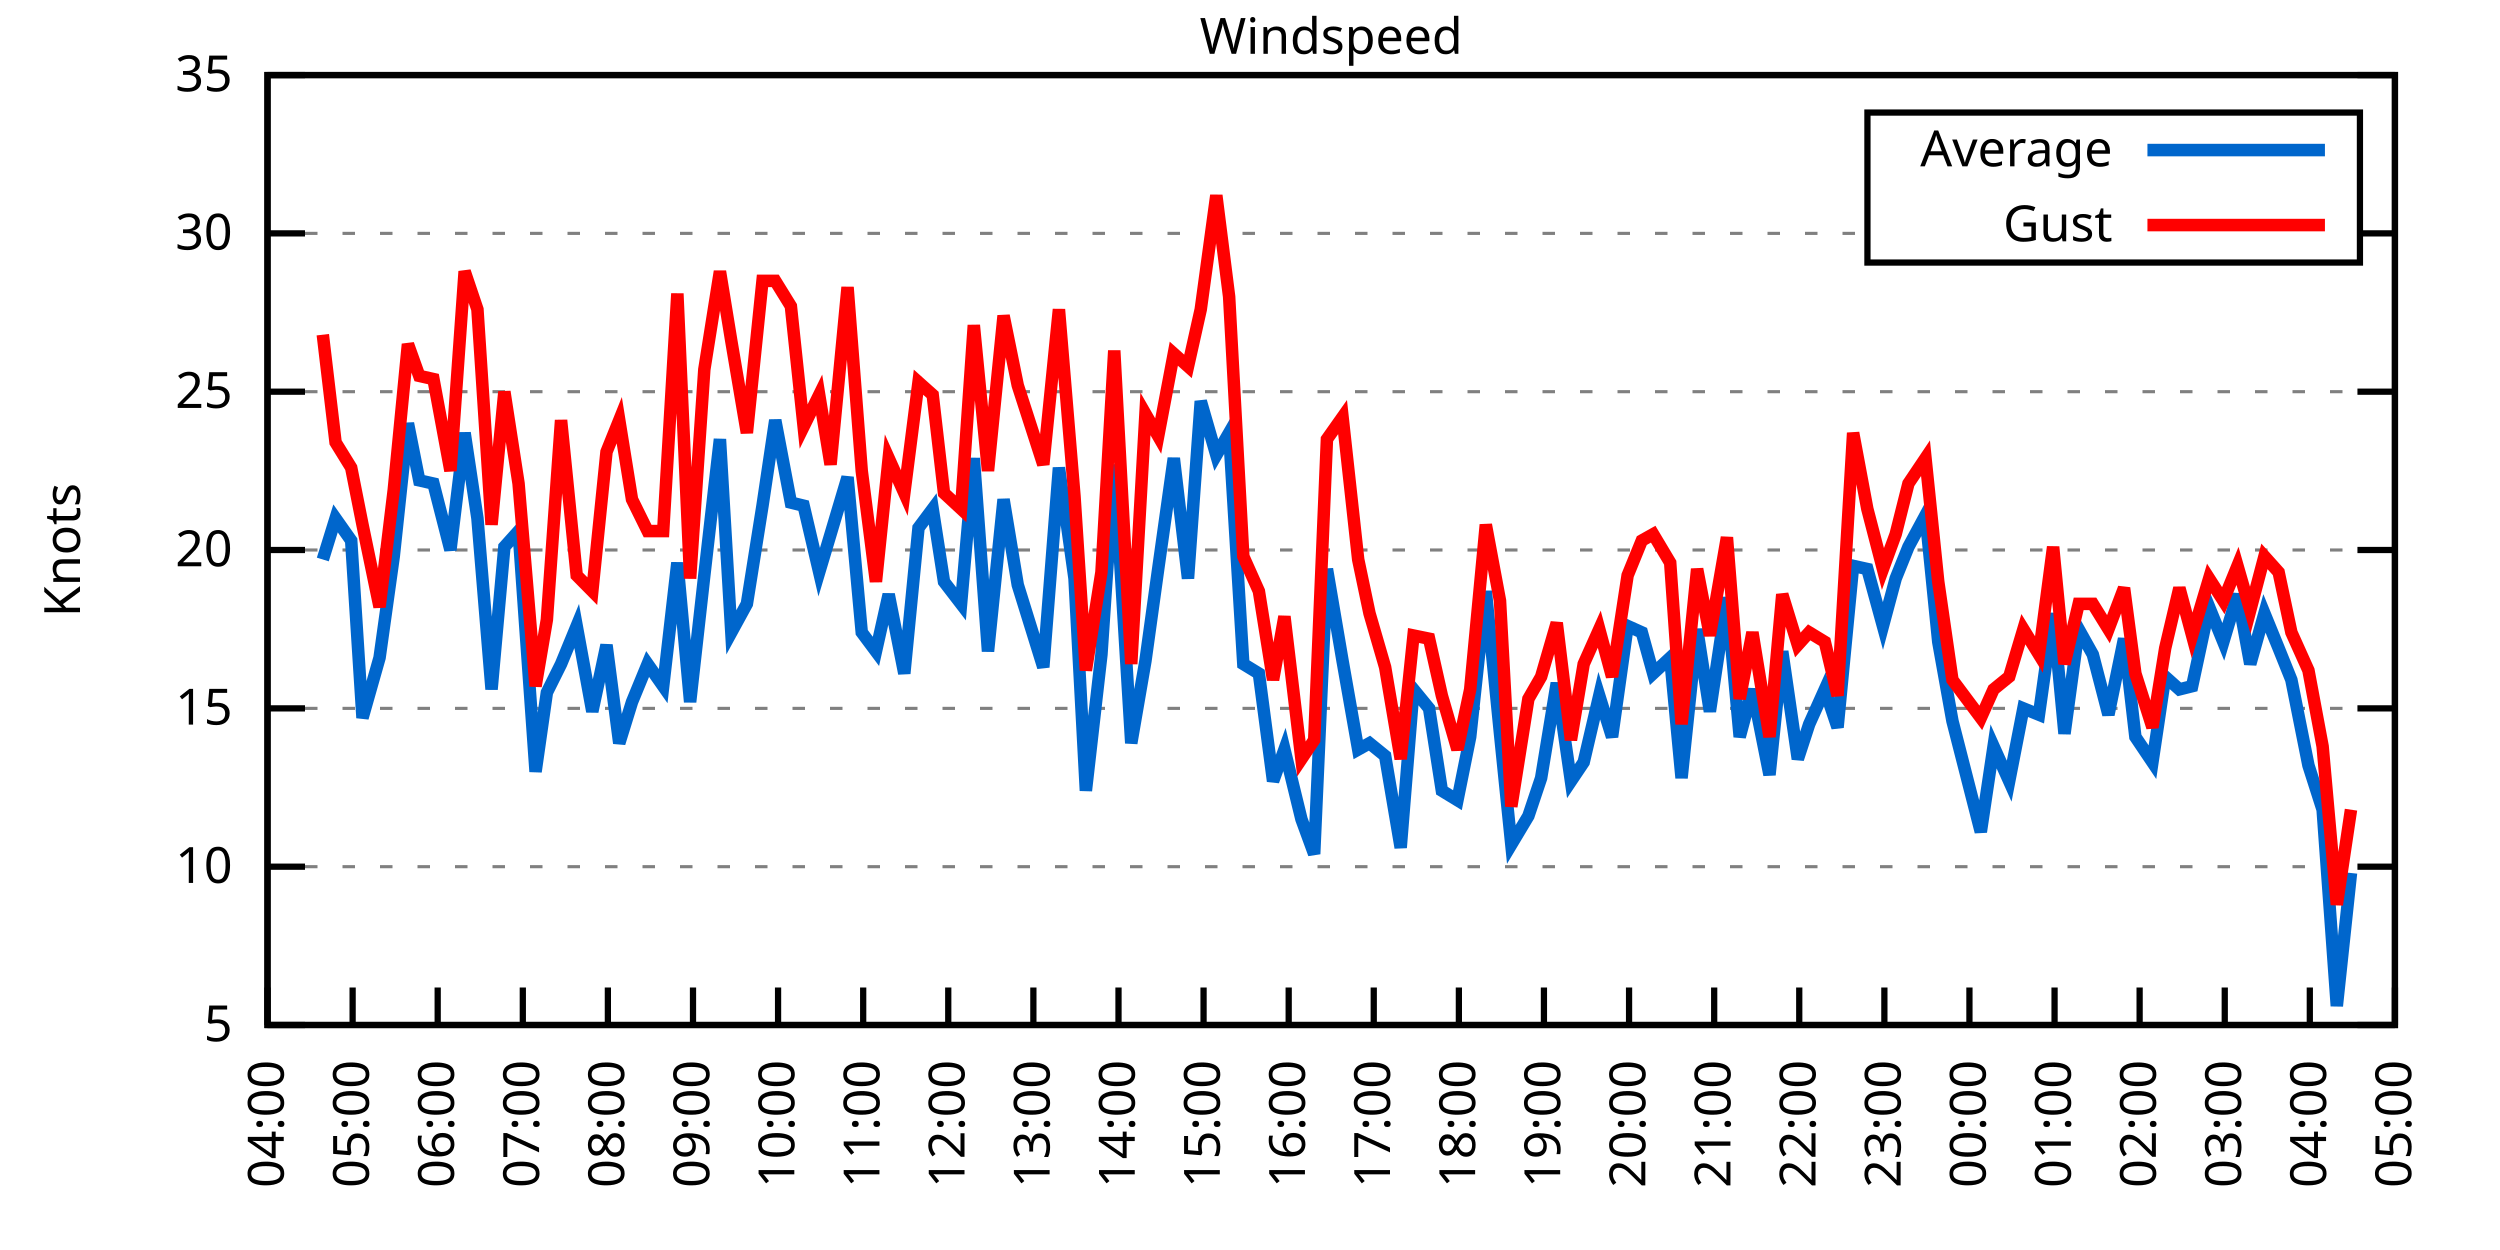
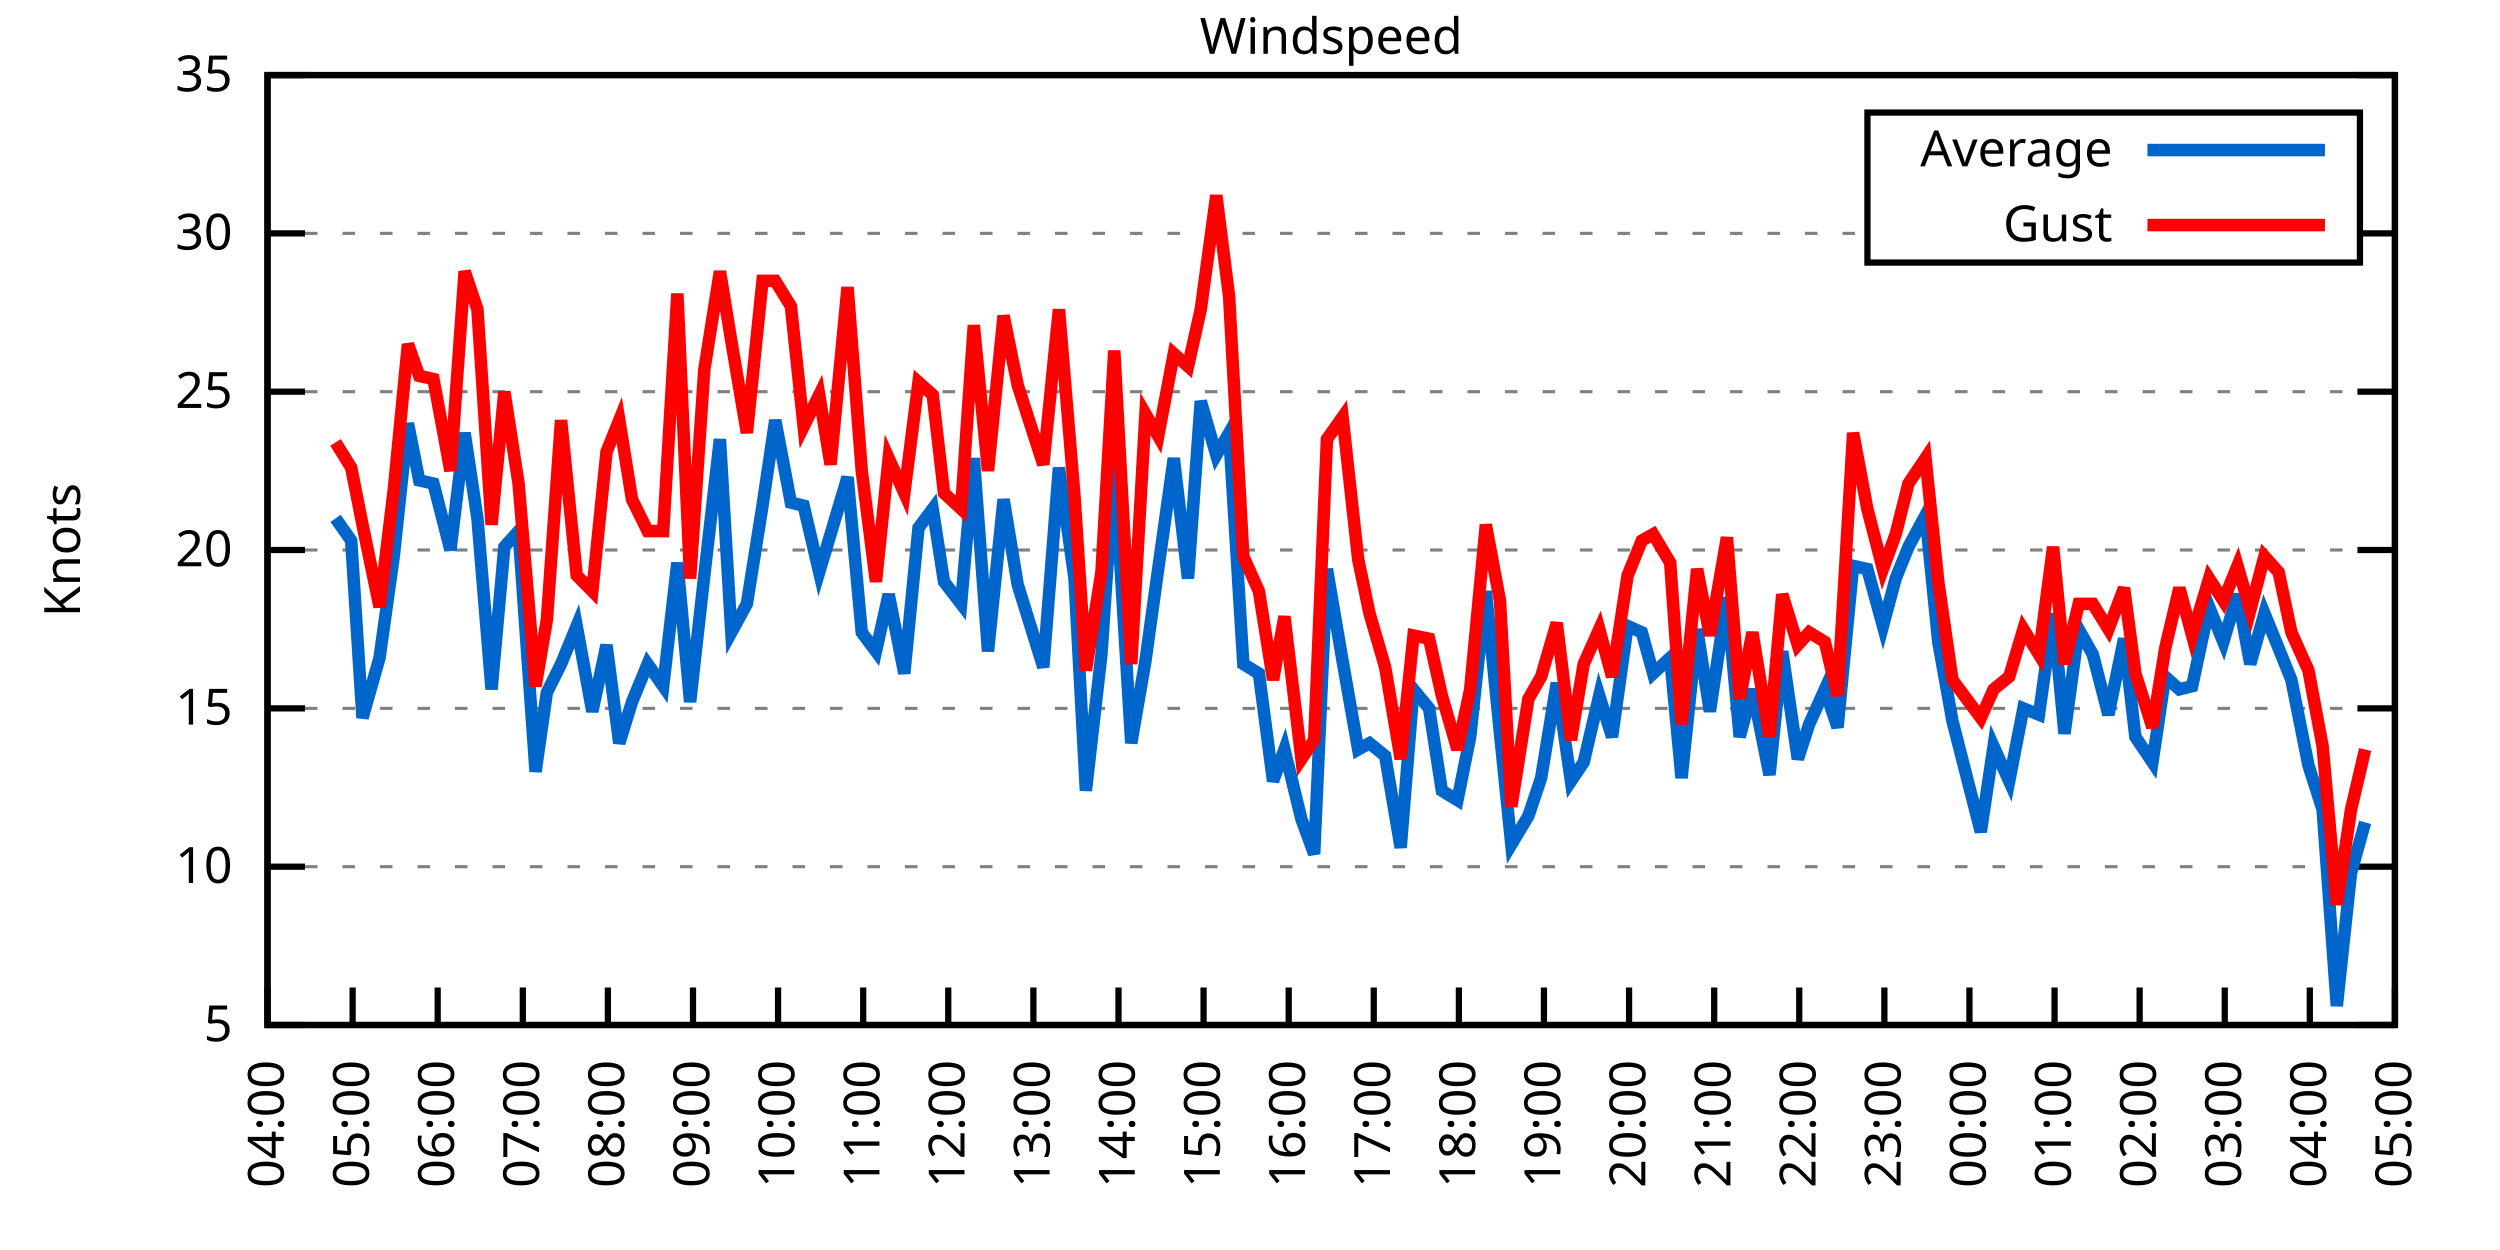
<svg xmlns="http://www.w3.org/2000/svg" xmlns:xlink="http://www.w3.org/1999/xlink" width="400" height="200" viewBox="0 0 400 200">
  <g id="gnuplot_canvas">
    <rect x="0" y="0" width="400" height="200" fill="none" />
    <defs>
      <circle id="gpDot" r="0.5" stroke-width="0.5" stroke="currentColor" />
      <path id="gpPt0" stroke-width="0.333" stroke="currentColor" d="M-1,0 h2 M0,-1 v2" />
      <path id="gpPt1" stroke-width="0.333" stroke="currentColor" d="M-1,-1 L1,1 M1,-1 L-1,1" />
      <path id="gpPt2" stroke-width="0.333" stroke="currentColor" d="M-1,0 L1,0 M0,-1 L0,1 M-1,-1 L1,1 M-1,1 L1,-1" />
      <rect id="gpPt3" stroke-width="0.333" stroke="currentColor" x="-1" y="-1" width="2" height="2" />
      <rect id="gpPt4" stroke-width="0.333" stroke="currentColor" fill="currentColor" x="-1" y="-1" width="2" height="2" />
      <circle id="gpPt5" stroke-width="0.333" stroke="currentColor" cx="0" cy="0" r="1" />
      <use xlink:href="#gpPt5" id="gpPt6" fill="currentColor" stroke="none" />
      <path id="gpPt7" stroke-width="0.333" stroke="currentColor" d="M0,-1.33 L-1.33,0.67 L1.33,0.67 z" />
      <use xlink:href="#gpPt7" id="gpPt8" fill="currentColor" stroke="none" />
      <use xlink:href="#gpPt7" id="gpPt9" stroke="currentColor" transform="rotate(180)" />
      <use xlink:href="#gpPt9" id="gpPt10" fill="currentColor" stroke="none" />
      <use xlink:href="#gpPt3" id="gpPt11" stroke="currentColor" transform="rotate(45)" />
      <use xlink:href="#gpPt11" id="gpPt12" fill="currentColor" stroke="none" />
      <path id="gpPt13" stroke-width="0.333" stroke="currentColor" d="M0,1.330 L1.265,0.411 L0.782,-1.067 L-0.782,-1.076 L-1.265,0.411 z" />
      <use xlink:href="#gpPt13" id="gpPt14" fill="currentColor" stroke="none" />
      <filter id="textbox" filterUnits="objectBoundingBox" x="0" y="0" height="1" width="1">
        <feFlood flood-color="white" flood-opacity="1" result="bgnd" />
        <feComposite in="SourceGraphic" in2="bgnd" operator="atop" />
      </filter>
      <filter id="greybox" filterUnits="objectBoundingBox" x="0" y="0" height="1" width="1">
        <feFlood flood-color="lightgrey" flood-opacity="1" result="grey" />
        <feComposite in="SourceGraphic" in2="grey" operator="atop" />
      </filter>
    </defs>
    <g fill="none" color="white" stroke="currentColor" stroke-width="1.00" stroke-linecap="butt" stroke-linejoin="miter">
</g>
    <g fill="none" color="black" stroke="currentColor" stroke-width="1.00" stroke-linecap="butt" stroke-linejoin="miter">
      <g stroke="none" shape-rendering="crispEdges">
        <polygon fill="rgb(255, 255, 255)" points="42.80,164.00 383.18,164.00 383.18,12.02 42.80,12.02 " />
      </g>
    </g>
    <g fill="none" color="black" stroke="currentColor" stroke-width="1.00" stroke-linecap="butt" stroke-linejoin="miter">
</g>
    <g fill="none" color="black" stroke="black" stroke-width="0.50" stroke-linecap="butt" stroke-linejoin="miter">
</g>
    <g fill="none" color="gray" stroke="currentColor" stroke-width="0.50" stroke-linecap="butt" stroke-linejoin="miter">
      <path stroke="gray" stroke-dasharray="2,4" class="gridline" d="M42.80,164.00 L383.19,164.00  " />
    </g>
    <g fill="none" color="gray" stroke="gray" stroke-width="1.00" stroke-linecap="butt" stroke-linejoin="miter">
</g>
    <g fill="none" color="black" stroke="currentColor" stroke-width="1.00" stroke-linecap="butt" stroke-linejoin="miter">
      <path stroke="black" d="M42.80,164.00 L48.80,164.00 M383.19,164.00 L377.19,164.00  " />
      <g transform="translate(37.20,166.60)" stroke="none" fill="black" font-family="Sans" font-size="8.00" text-anchor="end">
        <text>
          <tspan font-family="Sans"> 5</tspan>
        </text>
      </g>
    </g>
    <g fill="none" color="black" stroke="currentColor" stroke-width="1.00" stroke-linecap="butt" stroke-linejoin="miter">
</g>
    <g fill="none" color="black" stroke="black" stroke-width="0.50" stroke-linecap="butt" stroke-linejoin="miter">
</g>
    <g fill="none" color="gray" stroke="currentColor" stroke-width="0.50" stroke-linecap="butt" stroke-linejoin="miter">
      <path stroke="gray" stroke-dasharray="2,4" class="gridline" d="M42.80,138.67 L383.19,138.67  " />
    </g>
    <g fill="none" color="gray" stroke="gray" stroke-width="1.00" stroke-linecap="butt" stroke-linejoin="miter">
</g>
    <g fill="none" color="black" stroke="currentColor" stroke-width="1.00" stroke-linecap="butt" stroke-linejoin="miter">
      <path stroke="black" d="M42.80,138.67 L48.80,138.67 M383.19,138.67 L377.19,138.67  " />
      <g transform="translate(37.20,141.27)" stroke="none" fill="black" font-family="Sans" font-size="8.00" text-anchor="end">
        <text>
          <tspan font-family="Sans"> 10</tspan>
        </text>
      </g>
    </g>
    <g fill="none" color="black" stroke="currentColor" stroke-width="1.00" stroke-linecap="butt" stroke-linejoin="miter">
</g>
    <g fill="none" color="black" stroke="black" stroke-width="0.50" stroke-linecap="butt" stroke-linejoin="miter">
</g>
    <g fill="none" color="gray" stroke="currentColor" stroke-width="0.50" stroke-linecap="butt" stroke-linejoin="miter">
      <path stroke="gray" stroke-dasharray="2,4" class="gridline" d="M42.80,113.34 L383.19,113.34  " />
    </g>
    <g fill="none" color="gray" stroke="gray" stroke-width="1.00" stroke-linecap="butt" stroke-linejoin="miter">
</g>
    <g fill="none" color="black" stroke="currentColor" stroke-width="1.00" stroke-linecap="butt" stroke-linejoin="miter">
      <path stroke="black" d="M42.80,113.34 L48.80,113.34 M383.19,113.34 L377.19,113.34  " />
      <g transform="translate(37.20,115.94)" stroke="none" fill="black" font-family="Sans" font-size="8.00" text-anchor="end">
        <text>
          <tspan font-family="Sans"> 15</tspan>
        </text>
      </g>
    </g>
    <g fill="none" color="black" stroke="currentColor" stroke-width="1.00" stroke-linecap="butt" stroke-linejoin="miter">
</g>
    <g fill="none" color="black" stroke="black" stroke-width="0.50" stroke-linecap="butt" stroke-linejoin="miter">
</g>
    <g fill="none" color="gray" stroke="currentColor" stroke-width="0.50" stroke-linecap="butt" stroke-linejoin="miter">
      <path stroke="gray" stroke-dasharray="2,4" class="gridline" d="M42.80,88.00 L383.19,88.00  " />
    </g>
    <g fill="none" color="gray" stroke="gray" stroke-width="1.00" stroke-linecap="butt" stroke-linejoin="miter">
</g>
    <g fill="none" color="black" stroke="currentColor" stroke-width="1.00" stroke-linecap="butt" stroke-linejoin="miter">
      <path stroke="black" d="M42.80,88.00 L48.80,88.00 M383.19,88.00 L377.19,88.00  " />
      <g transform="translate(37.20,90.60)" stroke="none" fill="black" font-family="Sans" font-size="8.00" text-anchor="end">
        <text>
          <tspan font-family="Sans"> 20</tspan>
        </text>
      </g>
    </g>
    <g fill="none" color="black" stroke="currentColor" stroke-width="1.00" stroke-linecap="butt" stroke-linejoin="miter">
</g>
    <g fill="none" color="black" stroke="black" stroke-width="0.50" stroke-linecap="butt" stroke-linejoin="miter">
</g>
    <g fill="none" color="gray" stroke="currentColor" stroke-width="0.50" stroke-linecap="butt" stroke-linejoin="miter">
      <path stroke="gray" stroke-dasharray="2,4" class="gridline" d="M42.80,62.67 L383.19,62.67  " />
    </g>
    <g fill="none" color="gray" stroke="gray" stroke-width="1.00" stroke-linecap="butt" stroke-linejoin="miter">
</g>
    <g fill="none" color="black" stroke="currentColor" stroke-width="1.00" stroke-linecap="butt" stroke-linejoin="miter">
      <path stroke="black" d="M42.80,62.67 L48.80,62.67 M383.19,62.67 L377.19,62.67  " />
      <g transform="translate(37.20,65.27)" stroke="none" fill="black" font-family="Sans" font-size="8.00" text-anchor="end">
        <text>
          <tspan font-family="Sans"> 25</tspan>
        </text>
      </g>
    </g>
    <g fill="none" color="black" stroke="currentColor" stroke-width="1.00" stroke-linecap="butt" stroke-linejoin="miter">
</g>
    <g fill="none" color="black" stroke="black" stroke-width="0.50" stroke-linecap="butt" stroke-linejoin="miter">
</g>
    <g fill="none" color="gray" stroke="currentColor" stroke-width="0.50" stroke-linecap="butt" stroke-linejoin="miter">
      <path stroke="gray" stroke-dasharray="2,4" class="gridline" d="M42.80,37.34 L298.79,37.34 M377.59,37.34 L383.19,37.34  " />
    </g>
    <g fill="none" color="gray" stroke="gray" stroke-width="1.00" stroke-linecap="butt" stroke-linejoin="miter">
</g>
    <g fill="none" color="black" stroke="currentColor" stroke-width="1.00" stroke-linecap="butt" stroke-linejoin="miter">
      <path stroke="black" d="M42.80,37.34 L48.80,37.34 M383.19,37.34 L377.19,37.34  " />
      <g transform="translate(37.20,39.94)" stroke="none" fill="black" font-family="Sans" font-size="8.00" text-anchor="end">
        <text>
          <tspan font-family="Sans"> 30</tspan>
        </text>
      </g>
    </g>
    <g fill="none" color="black" stroke="currentColor" stroke-width="1.00" stroke-linecap="butt" stroke-linejoin="miter">
</g>
    <g fill="none" color="black" stroke="black" stroke-width="0.50" stroke-linecap="butt" stroke-linejoin="miter">
</g>
    <g fill="none" color="gray" stroke="currentColor" stroke-width="0.50" stroke-linecap="butt" stroke-linejoin="miter">
      <path stroke="gray" stroke-dasharray="2,4" class="gridline" d="M42.80,12.01 L383.19,12.01  " />
    </g>
    <g fill="none" color="gray" stroke="gray" stroke-width="1.00" stroke-linecap="butt" stroke-linejoin="miter">
</g>
    <g fill="none" color="black" stroke="currentColor" stroke-width="1.00" stroke-linecap="butt" stroke-linejoin="miter">
      <path stroke="black" d="M42.80,12.01 L48.80,12.01 M383.19,12.01 L377.19,12.01  " />
      <g transform="translate(37.20,14.61)" stroke="none" fill="black" font-family="Sans" font-size="8.00" text-anchor="end">
        <text>
          <tspan font-family="Sans"> 35</tspan>
        </text>
      </g>
    </g>
    <g fill="none" color="black" stroke="currentColor" stroke-width="1.00" stroke-linecap="butt" stroke-linejoin="miter">
      <path stroke="black" d="M42.80,164.00 L42.80,158.00  " />
      <g transform="translate(45.40,169.60) rotate(270.00)" stroke="none" fill="black" font-family="Sans" font-size="8.00" text-anchor="end">
        <text>
          <tspan font-family="Sans">04:00</tspan>
        </text>
      </g>
    </g>
    <g fill="none" color="black" stroke="currentColor" stroke-width="1.00" stroke-linecap="butt" stroke-linejoin="miter">
      <path stroke="black" d="M56.42,164.00 L56.42,158.00  " />
      <g transform="translate(59.02,169.60) rotate(270.00)" stroke="none" fill="black" font-family="Sans" font-size="8.00" text-anchor="end">
        <text>
          <tspan font-family="Sans">05:00</tspan>
        </text>
      </g>
    </g>
    <g fill="none" color="black" stroke="currentColor" stroke-width="1.00" stroke-linecap="butt" stroke-linejoin="miter">
      <path stroke="black" d="M70.03,164.00 L70.03,158.00  " />
      <g transform="translate(72.63,169.60) rotate(270.00)" stroke="none" fill="black" font-family="Sans" font-size="8.00" text-anchor="end">
        <text>
          <tspan font-family="Sans">06:00</tspan>
        </text>
      </g>
    </g>
    <g fill="none" color="black" stroke="currentColor" stroke-width="1.00" stroke-linecap="butt" stroke-linejoin="miter">
      <path stroke="black" d="M83.65,164.00 L83.65,158.00  " />
      <g transform="translate(86.25,169.60) rotate(270.00)" stroke="none" fill="black" font-family="Sans" font-size="8.00" text-anchor="end">
        <text>
          <tspan font-family="Sans">07:00</tspan>
        </text>
      </g>
    </g>
    <g fill="none" color="black" stroke="currentColor" stroke-width="1.00" stroke-linecap="butt" stroke-linejoin="miter">
      <path stroke="black" d="M97.26,164.00 L97.26,158.00  " />
      <g transform="translate(99.86,169.60) rotate(270.00)" stroke="none" fill="black" font-family="Sans" font-size="8.00" text-anchor="end">
        <text>
          <tspan font-family="Sans">08:00</tspan>
        </text>
      </g>
    </g>
    <g fill="none" color="black" stroke="currentColor" stroke-width="1.00" stroke-linecap="butt" stroke-linejoin="miter">
      <path stroke="black" d="M110.88,164.00 L110.88,158.00  " />
      <g transform="translate(113.48,169.60) rotate(270.00)" stroke="none" fill="black" font-family="Sans" font-size="8.00" text-anchor="end">
        <text>
          <tspan font-family="Sans">09:00</tspan>
        </text>
      </g>
    </g>
    <g fill="none" color="black" stroke="currentColor" stroke-width="1.00" stroke-linecap="butt" stroke-linejoin="miter">
      <path stroke="black" d="M124.49,164.00 L124.49,158.00  " />
      <g transform="translate(127.09,169.60) rotate(270.00)" stroke="none" fill="black" font-family="Sans" font-size="8.00" text-anchor="end">
        <text>
          <tspan font-family="Sans">10:00</tspan>
        </text>
      </g>
    </g>
    <g fill="none" color="black" stroke="currentColor" stroke-width="1.00" stroke-linecap="butt" stroke-linejoin="miter">
      <path stroke="black" d="M138.11,164.00 L138.11,158.00  " />
      <g transform="translate(140.71,169.60) rotate(270.00)" stroke="none" fill="black" font-family="Sans" font-size="8.00" text-anchor="end">
        <text>
          <tspan font-family="Sans">11:00</tspan>
        </text>
      </g>
    </g>
    <g fill="none" color="black" stroke="currentColor" stroke-width="1.00" stroke-linecap="butt" stroke-linejoin="miter">
      <path stroke="black" d="M151.72,164.00 L151.72,158.00  " />
      <g transform="translate(154.32,169.60) rotate(270.00)" stroke="none" fill="black" font-family="Sans" font-size="8.00" text-anchor="end">
        <text>
          <tspan font-family="Sans">12:00</tspan>
        </text>
      </g>
    </g>
    <g fill="none" color="black" stroke="currentColor" stroke-width="1.00" stroke-linecap="butt" stroke-linejoin="miter">
      <path stroke="black" d="M165.34,164.00 L165.34,158.00  " />
      <g transform="translate(167.94,169.60) rotate(270.00)" stroke="none" fill="black" font-family="Sans" font-size="8.00" text-anchor="end">
        <text>
          <tspan font-family="Sans">13:00</tspan>
        </text>
      </g>
    </g>
    <g fill="none" color="black" stroke="currentColor" stroke-width="1.00" stroke-linecap="butt" stroke-linejoin="miter">
      <path stroke="black" d="M178.96,164.00 L178.96,158.00  " />
      <g transform="translate(181.56,169.60) rotate(270.00)" stroke="none" fill="black" font-family="Sans" font-size="8.00" text-anchor="end">
        <text>
          <tspan font-family="Sans">14:00</tspan>
        </text>
      </g>
    </g>
    <g fill="none" color="black" stroke="currentColor" stroke-width="1.00" stroke-linecap="butt" stroke-linejoin="miter">
      <path stroke="black" d="M192.57,164.00 L192.57,158.00  " />
      <g transform="translate(195.17,169.60) rotate(270.00)" stroke="none" fill="black" font-family="Sans" font-size="8.00" text-anchor="end">
        <text>
          <tspan font-family="Sans">15:00</tspan>
        </text>
      </g>
    </g>
    <g fill="none" color="black" stroke="currentColor" stroke-width="1.00" stroke-linecap="butt" stroke-linejoin="miter">
      <path stroke="black" d="M206.19,164.00 L206.19,158.00  " />
      <g transform="translate(208.79,169.60) rotate(270.00)" stroke="none" fill="black" font-family="Sans" font-size="8.00" text-anchor="end">
        <text>
          <tspan font-family="Sans">16:00</tspan>
        </text>
      </g>
    </g>
    <g fill="none" color="black" stroke="currentColor" stroke-width="1.00" stroke-linecap="butt" stroke-linejoin="miter">
      <path stroke="black" d="M219.80,164.00 L219.80,158.00  " />
      <g transform="translate(222.40,169.60) rotate(270.00)" stroke="none" fill="black" font-family="Sans" font-size="8.00" text-anchor="end">
        <text>
          <tspan font-family="Sans">17:00</tspan>
        </text>
      </g>
    </g>
    <g fill="none" color="black" stroke="currentColor" stroke-width="1.00" stroke-linecap="butt" stroke-linejoin="miter">
      <path stroke="black" d="M233.42,164.00 L233.42,158.00  " />
      <g transform="translate(236.02,169.60) rotate(270.00)" stroke="none" fill="black" font-family="Sans" font-size="8.00" text-anchor="end">
        <text>
          <tspan font-family="Sans">18:00</tspan>
        </text>
      </g>
    </g>
    <g fill="none" color="black" stroke="currentColor" stroke-width="1.00" stroke-linecap="butt" stroke-linejoin="miter">
      <path stroke="black" d="M247.03,164.00 L247.03,158.00  " />
      <g transform="translate(249.63,169.60) rotate(270.00)" stroke="none" fill="black" font-family="Sans" font-size="8.00" text-anchor="end">
        <text>
          <tspan font-family="Sans">19:00</tspan>
        </text>
      </g>
    </g>
    <g fill="none" color="black" stroke="currentColor" stroke-width="1.00" stroke-linecap="butt" stroke-linejoin="miter">
      <path stroke="black" d="M260.65,164.00 L260.65,158.00  " />
      <g transform="translate(263.25,169.60) rotate(270.00)" stroke="none" fill="black" font-family="Sans" font-size="8.00" text-anchor="end">
        <text>
          <tspan font-family="Sans">20:00</tspan>
        </text>
      </g>
    </g>
    <g fill="none" color="black" stroke="currentColor" stroke-width="1.00" stroke-linecap="butt" stroke-linejoin="miter">
      <path stroke="black" d="M274.27,164.00 L274.27,158.00  " />
      <g transform="translate(276.87,169.60) rotate(270.00)" stroke="none" fill="black" font-family="Sans" font-size="8.00" text-anchor="end">
        <text>
          <tspan font-family="Sans">21:00</tspan>
        </text>
      </g>
    </g>
    <g fill="none" color="black" stroke="currentColor" stroke-width="1.00" stroke-linecap="butt" stroke-linejoin="miter">
      <path stroke="black" d="M287.88,164.00 L287.88,158.00  " />
      <g transform="translate(290.48,169.60) rotate(270.00)" stroke="none" fill="black" font-family="Sans" font-size="8.00" text-anchor="end">
        <text>
          <tspan font-family="Sans">22:00</tspan>
        </text>
      </g>
    </g>
    <g fill="none" color="black" stroke="currentColor" stroke-width="1.00" stroke-linecap="butt" stroke-linejoin="miter">
      <path stroke="black" d="M301.50,164.00 L301.50,158.00  " />
      <g transform="translate(304.10,169.60) rotate(270.00)" stroke="none" fill="black" font-family="Sans" font-size="8.00" text-anchor="end">
        <text>
          <tspan font-family="Sans">23:00</tspan>
        </text>
      </g>
    </g>
    <g fill="none" color="black" stroke="currentColor" stroke-width="1.00" stroke-linecap="butt" stroke-linejoin="miter">
      <path stroke="black" d="M315.11,164.00 L315.11,158.00  " />
      <g transform="translate(317.71,169.60) rotate(270.00)" stroke="none" fill="black" font-family="Sans" font-size="8.00" text-anchor="end">
        <text>
          <tspan font-family="Sans">00:00</tspan>
        </text>
      </g>
    </g>
    <g fill="none" color="black" stroke="currentColor" stroke-width="1.00" stroke-linecap="butt" stroke-linejoin="miter">
      <path stroke="black" d="M328.73,164.00 L328.73,158.00  " />
      <g transform="translate(331.33,169.60) rotate(270.00)" stroke="none" fill="black" font-family="Sans" font-size="8.00" text-anchor="end">
        <text>
          <tspan font-family="Sans">01:00</tspan>
        </text>
      </g>
    </g>
    <g fill="none" color="black" stroke="currentColor" stroke-width="1.00" stroke-linecap="butt" stroke-linejoin="miter">
      <path stroke="black" d="M342.34,164.00 L342.34,158.00  " />
      <g transform="translate(344.94,169.60) rotate(270.00)" stroke="none" fill="black" font-family="Sans" font-size="8.00" text-anchor="end">
        <text>
          <tspan font-family="Sans">02:00</tspan>
        </text>
      </g>
    </g>
    <g fill="none" color="black" stroke="currentColor" stroke-width="1.00" stroke-linecap="butt" stroke-linejoin="miter">
      <path stroke="black" d="M355.96,164.00 L355.96,158.00  " />
      <g transform="translate(358.56,169.60) rotate(270.00)" stroke="none" fill="black" font-family="Sans" font-size="8.00" text-anchor="end">
        <text>
          <tspan font-family="Sans">03:00</tspan>
        </text>
      </g>
    </g>
    <g fill="none" color="black" stroke="currentColor" stroke-width="1.00" stroke-linecap="butt" stroke-linejoin="miter">
      <path stroke="black" d="M369.57,164.00 L369.57,158.00  " />
      <g transform="translate(372.17,169.60) rotate(270.00)" stroke="none" fill="black" font-family="Sans" font-size="8.00" text-anchor="end">
        <text>
          <tspan font-family="Sans">04:00</tspan>
        </text>
      </g>
    </g>
    <g fill="none" color="black" stroke="currentColor" stroke-width="1.00" stroke-linecap="butt" stroke-linejoin="miter">
      <path stroke="black" d="M383.19,164.00 L383.19,158.00  " />
      <g transform="translate(385.79,169.60) rotate(270.00)" stroke="none" fill="black" font-family="Sans" font-size="8.00" text-anchor="end">
        <text>
          <tspan font-family="Sans">05:00</tspan>
        </text>
      </g>
    </g>
    <g fill="none" color="black" stroke="currentColor" stroke-width="1.00" stroke-linecap="butt" stroke-linejoin="miter">
</g>
    <g fill="none" color="black" stroke="currentColor" stroke-width="1.00" stroke-linecap="butt" stroke-linejoin="miter">
      <path stroke="black" d="M42.80,12.01 L42.80,164.00 L383.19,164.00 L383.19,12.01 L42.80,12.01 Z  " />
    </g>
    <g fill="none" color="black" stroke="currentColor" stroke-width="1.00" stroke-linecap="butt" stroke-linejoin="miter">
</g>
    <g fill="none" color="black" stroke="currentColor" stroke-width="1.00" stroke-linecap="butt" stroke-linejoin="miter">
      <path stroke="black" d="M298.79,42.01 L298.79,18.01 L377.59,18.01 L377.59,42.01 L298.79,42.01 Z  " />
    </g>
    <g id="Windspeed_plot_1">
      <g fill="none" color="white" stroke="black" stroke-width="2.00" stroke-linecap="butt" stroke-linejoin="miter">
</g>
      <g fill="none" color="black" stroke="currentColor" stroke-width="2.00" stroke-linecap="butt" stroke-linejoin="miter">
        <g transform="translate(337.99,26.61)" stroke="none" fill="black" font-family="Sans" font-size="8.00" text-anchor="end">
          <text>
            <tspan font-family="Sans">Average</tspan>
          </text>
        </g>
      </g>
      <g fill="none" color="black" stroke="currentColor" stroke-width="2.00" stroke-linecap="butt" stroke-linejoin="miter">
-         <path stroke="rgb(  0, 102, 204)" d="M343.59,24.01 L371.99,24.01 M51.65,89.52 L53.69,82.94 L56.19,86.49 L58.00,114.86 L60.73,105.23 L63.00,89.02   L65.27,67.74 L67.08,76.86 L69.35,77.37 L72.07,88.00 L74.34,69.26 L76.39,82.94 L78.65,110.30 L80.70,87.50   L82.97,84.97 L85.69,123.47 L87.50,110.80 L89.77,106.24 L92.27,100.16 L94.77,113.84 L97.04,103.20 L99.08,118.91   L101.12,112.32 L103.62,106.24 L106.11,109.79 L108.38,90.03 L110.42,112.32 L112.69,92.06 L115.19,70.27 L117.01,101.18   L119.50,96.62 L122.00,80.91 L124.04,67.23 L126.54,80.41 L128.58,80.91 L131.07,91.55 L132.89,85.47 L135.61,76.35   L137.88,101.18 L140.15,104.22 L142.19,95.10 L144.69,107.76 L146.96,84.46 L149.23,81.42 L151.04,93.07 L153.77,96.62   L155.81,73.31 L158.08,104.22 L160.57,79.90 L162.84,93.58 L166.93,106.75 L169.43,74.83 L171.92,92.56 L173.74,126.51   L176.23,104.72 L178.28,74.33 L181.00,118.91 L183.27,105.74 L185.31,91.04 L187.81,73.31 L190.08,92.56 L192.12,64.19   L194.61,72.81 L196.66,69.26 L198.93,106.24 L201.42,107.76 L203.69,124.99 L205.51,119.92 L208.23,131.07 L210.27,136.64   L212.31,91.04 L214.81,105.74 L217.31,119.92 L219.12,118.91 L221.62,120.94 L224.11,135.63 L226.16,110.30 L228.65,113.34   L230.70,126.51 L233.19,128.03 L235.23,117.90 L237.73,94.59 L240.00,117.39 L241.81,135.12 L244.54,130.56 L246.58,124.48   L249.08,109.28 L251.35,124.99 L253.39,121.95 L255.88,111.31 L257.93,117.90 L260.42,100.16 L262.69,101.18 L264.51,107.76   L267.23,105.23 L269.05,124.48 L271.54,100.67 L273.58,113.84 L276.31,95.60 L278.35,117.90 L280.39,110.30 L283.12,123.98   L285.16,104.22 L287.65,121.44 L289.47,115.87 L291.97,110.30 L294.01,116.38 L296.50,90.54 L298.77,91.04 L301.27,100.16   L303.31,92.56 L305.35,87.50 L308.08,82.43 L310.12,102.70 L312.39,115.36 L316.93,133.10 L318.97,119.42 L321.47,124.99   L323.74,113.34 L326.23,114.35 L328.50,98.14 L330.32,117.39 L332.59,100.67 L334.85,104.72 L337.35,114.35 L339.85,102.19   L341.66,117.90 L344.39,121.95 L346.43,108.27 L348.70,110.30 L350.74,109.79 L353.46,97.12 L355.73,102.70 L358.00,95.10   L360.04,106.24 L362.31,98.14 L364.58,103.71 L366.62,108.78 L369.35,122.46 L371.62,129.55 L373.89,160.96 L376.16,139.68    " />
+         <path stroke="rgb(  0, 102, 204)" d="M343.59,24.01 L371.99,24.01 M53.69,82.94 L56.19,86.49 L58.00,114.86 L60.73,105.23 L63.00,89.02 L65.27,67.74   L67.08,76.86 L69.35,77.37 L72.07,88.00 L74.34,69.26 L76.39,82.94 L78.65,110.30 L80.70,87.50 L82.97,84.97   L85.69,123.47 L87.50,110.80 L89.77,106.24 L92.27,100.16 L94.77,113.84 L97.04,103.20 L99.08,118.91 L101.12,112.32   L103.62,106.24 L106.11,109.79 L108.38,90.03 L110.42,112.32 L112.69,92.06 L115.19,70.27 L117.01,101.18 L119.50,96.62   L122.00,80.91 L124.04,67.23 L126.54,80.41 L128.58,80.91 L131.07,91.55 L132.89,85.47 L135.61,76.35 L137.88,101.18   L140.15,104.22 L142.19,95.10 L144.69,107.76 L146.96,84.46 L149.23,81.42 L151.04,93.07 L153.77,96.62 L155.81,73.31   L158.08,104.22 L160.57,79.90 L162.84,93.58 L166.93,106.75 L169.43,74.83 L171.92,92.56 L173.74,126.51 L176.23,104.72   L178.28,74.33 L181.00,118.91 L183.27,105.74 L185.31,91.04 L187.81,73.31 L190.08,92.56 L192.12,64.19 L194.61,72.81   L196.66,69.26 L198.93,106.24 L201.42,107.76 L203.69,124.99 L205.51,119.92 L208.23,131.07 L210.27,136.64 L212.31,91.04   L214.81,105.74 L217.31,119.92 L219.12,118.91 L221.62,120.94 L224.11,135.63 L226.16,110.30 L228.65,113.34 L230.70,126.51   L233.19,128.03 L235.23,117.90 L237.73,94.59 L240.00,117.39 L241.81,135.12 L244.54,130.56 L246.58,124.48 L249.08,109.28   L251.35,124.99 L253.39,121.95 L255.88,111.31 L257.93,117.90 L260.42,100.16 L262.69,101.18 L264.51,107.76 L267.23,105.23   L269.05,124.48 L271.54,100.67 L273.58,113.84 L276.31,95.60 L278.35,117.90 L280.39,110.30 L283.12,123.98 L285.16,104.22   L287.65,121.44 L289.47,115.87 L291.97,110.30 L294.01,116.38 L296.50,90.54 L298.77,91.04 L301.27,100.16 L303.31,92.56   L305.35,87.50 L308.08,82.43 L310.12,102.70 L312.39,115.36 L316.93,133.10 L318.97,119.42 L321.47,124.99 L323.74,113.34   L326.23,114.35 L328.50,98.14 L330.32,117.39 L332.59,100.67 L334.85,104.72 L337.35,114.35 L339.85,102.19 L341.66,117.90   L344.39,121.95 L346.43,108.27 L348.70,110.30 L350.74,109.79 L353.46,97.12 L355.73,102.70 L358.00,95.10 L360.04,106.24   L362.31,98.14 L364.58,103.71 L366.62,108.78 L369.35,122.46 L371.62,129.55 L373.89,160.96 L376.16,139.68 L378.42,131.58    " />
      </g>
    </g>
    <g id="Windspeed_plot_2">
      <g fill="none" color="black" stroke="currentColor" stroke-width="2.00" stroke-linecap="butt" stroke-linejoin="miter">
        <g transform="translate(337.99,38.61)" stroke="none" fill="black" font-family="Sans" font-size="8.00" text-anchor="end">
          <text>
            <tspan font-family="Sans">Gust</tspan>
          </text>
        </g>
      </g>
      <g fill="none" color="black" stroke="currentColor" stroke-width="2.00" stroke-linecap="butt" stroke-linejoin="miter">
-         <path stroke="rgb(255,   0,   0)" d="M343.59,36.01 L371.99,36.01 M51.65,53.55 L53.69,70.78 L56.19,74.83 L58.00,83.95 L60.73,97.12 L63.00,78.38   L65.27,55.07 L67.08,60.14 L69.35,60.65 L72.07,75.34 L74.34,43.42 L76.39,49.50 L78.65,83.95 L80.70,62.67   L82.97,77.37 L85.69,109.79 L87.50,99.15 L89.77,67.23 L92.27,92.06 L94.77,94.59 L97.04,72.30 L99.08,67.23   L101.12,79.90 L103.62,84.97 L106.11,84.97 L108.38,46.97 L110.42,92.56 L112.69,59.13 L115.19,43.42 L117.01,54.57   L119.50,69.26 L122.00,44.94 L124.04,44.94 L126.54,48.99 L128.58,68.25 L131.07,63.18 L132.89,74.33 L135.61,45.95   L137.88,75.34 L140.15,93.07 L142.19,73.31 L144.69,78.89 L146.96,61.15 L149.23,63.18 L151.04,78.89 L153.77,81.42   L155.81,52.03 L158.08,75.34 L160.57,50.51 L162.84,61.66 L166.93,74.33 L169.43,49.50 L171.92,79.39 L173.74,107.26   L176.23,91.55 L178.28,56.09 L181.00,106.24 L183.27,66.22 L185.31,69.77 L187.81,56.59 L190.08,58.62 L192.12,49.50   L194.61,31.26 L196.66,47.47 L198.93,89.02 L201.42,94.59 L203.69,108.78 L205.51,98.64 L208.23,121.44 L210.27,118.40   L212.31,70.27 L214.81,66.73 L217.31,89.52 L219.12,98.14 L221.62,106.75 L224.11,121.44 L226.16,101.68 L228.65,102.19   L230.70,111.31 L233.19,119.92 L235.23,110.30 L237.73,83.95 L240.00,96.11 L241.81,129.04 L244.54,111.82 L246.58,108.27   L249.08,99.66 L251.35,118.40 L253.39,106.24 L255.88,100.67 L257.93,108.27 L260.42,92.06 L262.69,86.49 L264.51,85.47   L267.23,90.03 L269.05,115.87 L271.54,91.04 L273.58,101.68 L276.31,85.98 L278.35,111.82 L280.39,101.18 L283.12,117.90   L285.16,95.10 L287.65,103.20 L289.47,101.18 L291.97,102.70 L294.01,111.31 L296.50,69.26 L298.77,81.42 L301.27,91.04   L303.31,85.47 L305.35,77.37 L308.08,73.31 L310.12,93.07 L312.39,108.78 L316.93,114.86 L318.97,110.30 L321.47,108.27   L323.74,100.67 L326.23,104.72 L328.50,87.50 L330.32,106.24 L332.59,96.62 L334.85,96.62 L337.35,100.67 L339.85,94.08   L341.66,107.76 L344.39,116.38 L346.43,103.71 L348.70,94.08 L350.74,101.68 L353.46,92.56 L355.73,96.11 L358.00,90.54   L360.04,97.63 L362.31,89.02 L364.58,91.55 L366.62,101.18 L369.35,107.26 L371.62,119.42 L373.89,144.75 L376.16,129.55    " />
+         <path stroke="rgb(255,   0,   0)" d="M343.59,36.01 L371.99,36.01 M53.69,70.78 L56.19,74.83 L58.00,83.95 L60.73,97.12 L63.00,78.38 L65.27,55.07   L67.08,60.14 L69.35,60.65 L72.07,75.34 L74.34,43.42 L76.39,49.50 L78.65,83.95 L80.70,62.67 L82.97,77.37   L85.69,109.79 L87.50,99.15 L89.77,67.23 L92.27,92.06 L94.77,94.59 L97.04,72.30 L99.08,67.23 L101.12,79.90   L103.62,84.97 L106.11,84.97 L108.38,46.97 L110.42,92.56 L112.69,59.13 L115.19,43.42 L117.01,54.57 L119.50,69.26   L122.00,44.94 L124.04,44.94 L126.54,48.99 L128.58,68.25 L131.07,63.18 L132.89,74.33 L135.61,45.95 L137.88,75.34   L140.15,93.07 L142.19,73.31 L144.69,78.89 L146.96,61.15 L149.23,63.18 L151.04,78.89 L153.77,81.42 L155.81,52.03   L158.08,75.34 L160.57,50.51 L162.84,61.66 L166.93,74.33 L169.43,49.50 L171.92,79.39 L173.74,107.26 L176.23,91.55   L178.28,56.09 L181.00,106.24 L183.27,66.22 L185.31,69.77 L187.81,56.59 L190.08,58.62 L192.12,49.50 L194.61,31.26   L196.66,47.47 L198.93,89.02 L201.42,94.59 L203.69,108.78 L205.51,98.64 L208.23,121.44 L210.27,118.40 L212.31,70.27   L214.81,66.73 L217.31,89.52 L219.12,98.14 L221.62,106.75 L224.11,121.44 L226.16,101.68 L228.65,102.19 L230.70,111.31   L233.19,119.92 L235.23,110.30 L237.73,83.95 L240.00,96.11 L241.81,129.04 L244.54,111.82 L246.58,108.27 L249.08,99.66   L251.35,118.40 L253.39,106.24 L255.88,100.67 L257.93,108.27 L260.42,92.06 L262.69,86.49 L264.51,85.47 L267.23,90.03   L269.05,115.87 L271.54,91.04 L273.58,101.68 L276.31,85.98 L278.35,111.82 L280.39,101.18 L283.12,117.90 L285.16,95.10   L287.65,103.20 L289.47,101.18 L291.97,102.70 L294.01,111.31 L296.50,69.26 L298.77,81.42 L301.27,91.04 L303.31,85.47   L305.35,77.37 L308.08,73.31 L310.12,93.07 L312.39,108.78 L316.93,114.86 L318.97,110.30 L321.47,108.27 L323.74,100.67   L326.23,104.72 L328.50,87.50 L330.32,106.24 L332.59,96.62 L334.85,96.62 L337.35,100.67 L339.85,94.08 L341.66,107.76   L344.39,116.38 L346.43,103.71 L348.70,94.08 L350.74,101.68 L353.46,92.56 L355.73,96.11 L358.00,90.54 L360.04,97.63   L362.31,89.02 L364.58,91.55 L366.62,101.18 L369.35,107.26 L371.62,119.42 L373.89,144.75 L376.16,129.55 L378.42,119.92    " />
      </g>
    </g>
    <g fill="none" color="black" stroke="currentColor" stroke-width="2.00" stroke-linecap="butt" stroke-linejoin="miter">
</g>
    <g fill="none" color="black" stroke="black" stroke-width="1.00" stroke-linecap="butt" stroke-linejoin="miter">
</g>
    <g fill="none" color="black" stroke="currentColor" stroke-width="1.00" stroke-linecap="butt" stroke-linejoin="miter">
      <path stroke="black" d="M42.80,12.01 L42.80,164.00 L383.19,164.00 L383.19,12.01 L42.80,12.01 Z  " />
      <g transform="translate(12.80,88.01) rotate(270.00)" stroke="none" fill="black" font-family="Sans" font-size="8.00" text-anchor="middle">
        <text>
          <tspan font-family="Sans">Knots</tspan>
        </text>
      </g>
    </g>
    <g fill="none" color="black" stroke="currentColor" stroke-width="1.00" stroke-linecap="butt" stroke-linejoin="miter">
</g>
    <g fill="none" color="black" stroke="currentColor" stroke-width="1.00" stroke-linecap="butt" stroke-linejoin="miter">
      <g transform="translate(212.99,8.61)" stroke="none" fill="black" font-family="Sans" font-size="8.00" text-anchor="middle">
        <text>
          <tspan font-family="Sans">Windspeed</tspan>
        </text>
      </g>
    </g>
    <g fill="none" color="black" stroke="currentColor" stroke-width="1.00" stroke-linecap="butt" stroke-linejoin="miter">
</g>
  </g>
</svg>
